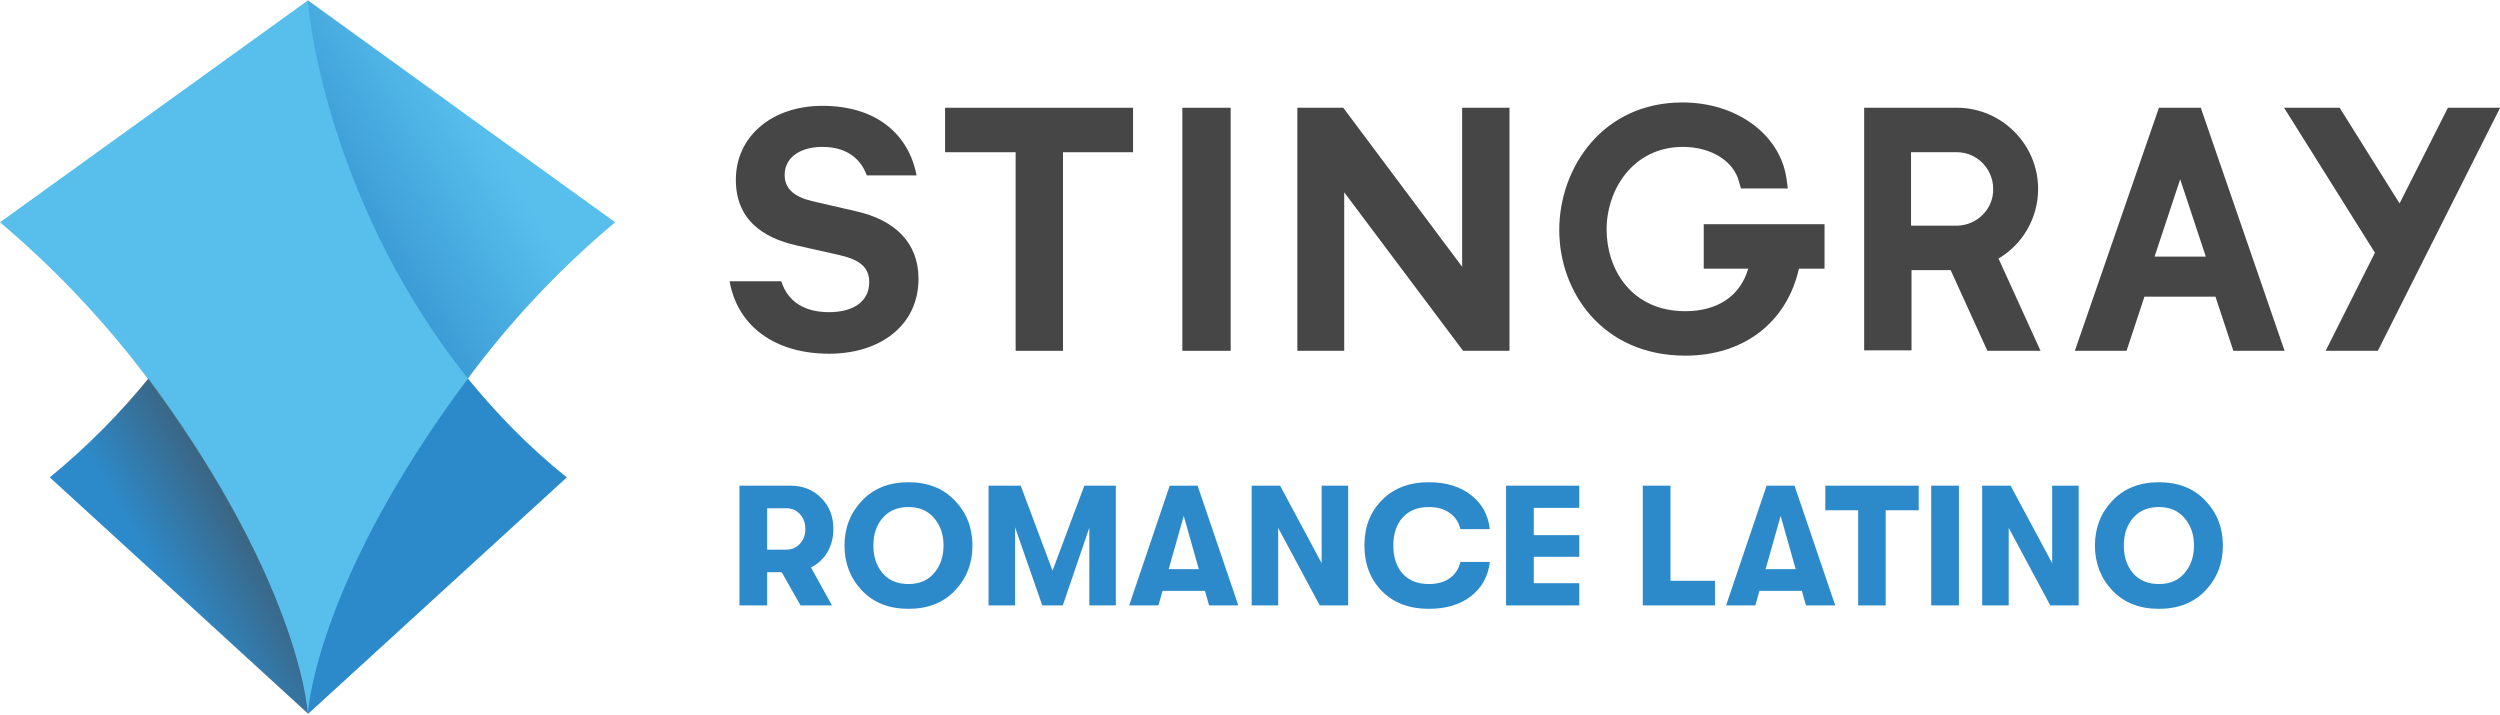
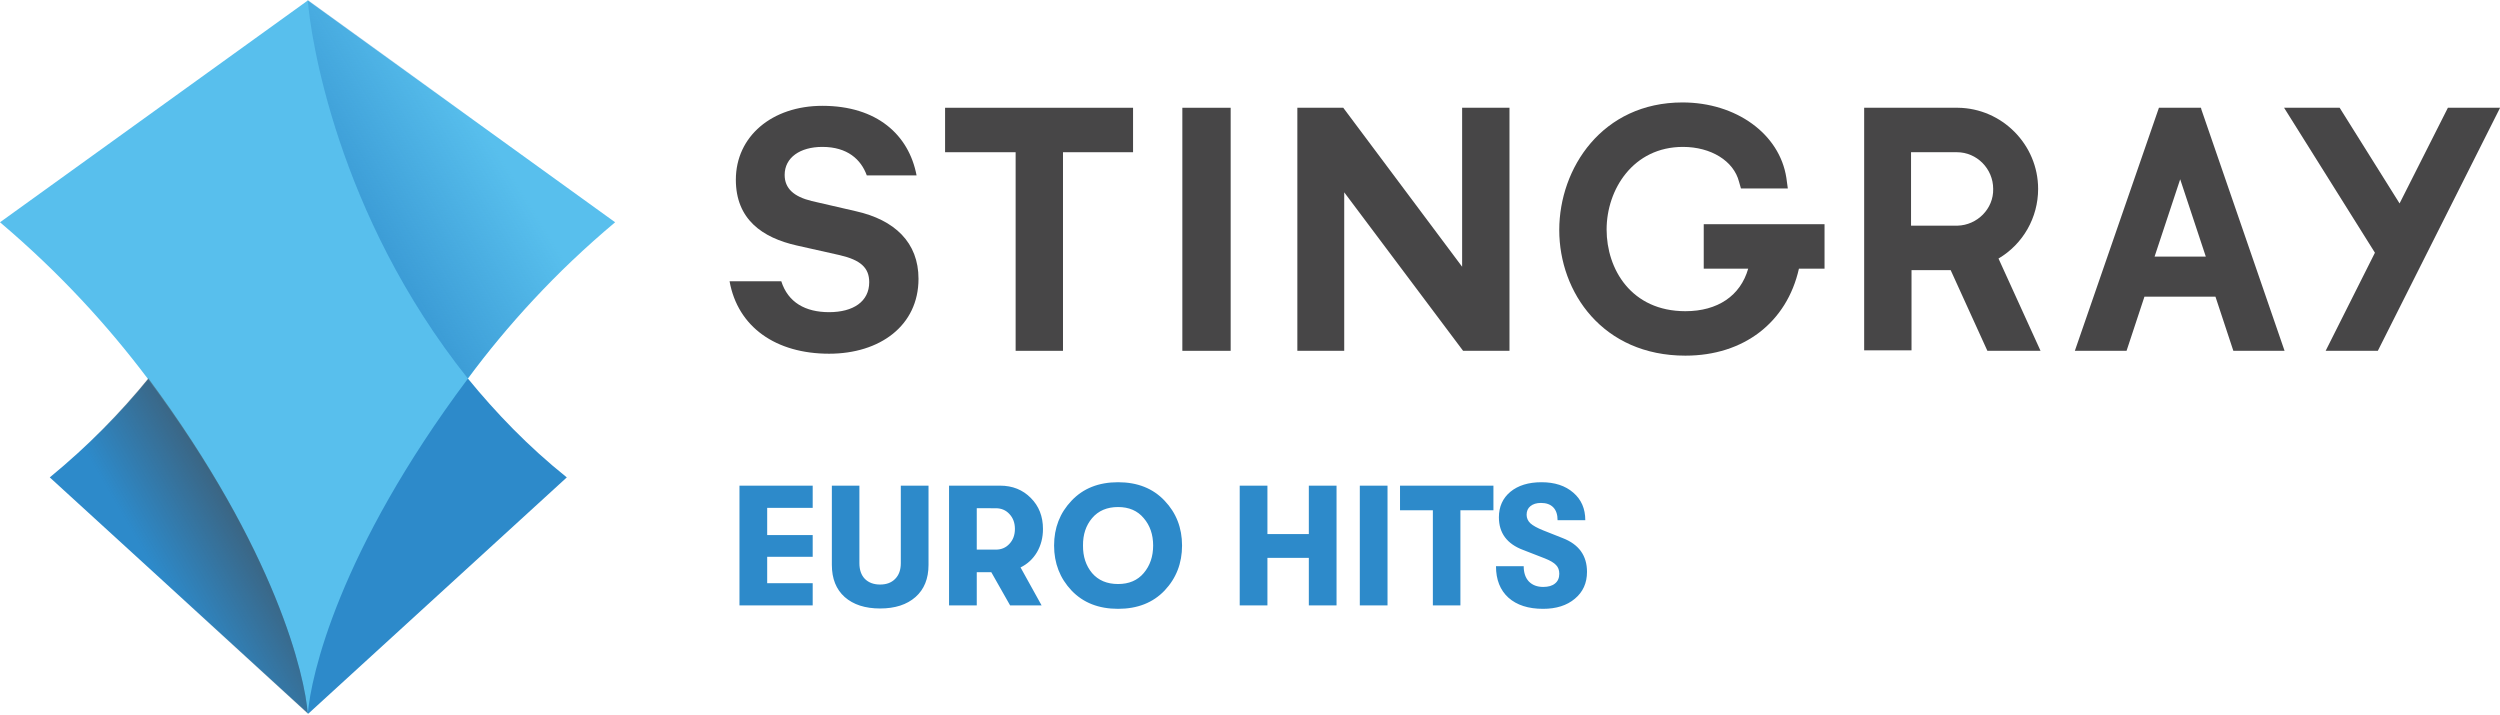
<svg xmlns="http://www.w3.org/2000/svg" enable-background="new 0 0 600 215" version="1.1" viewBox="0 0 800 228.54" xml:space="preserve">
  <g transform="matrix(1.5463 0 0 1.5463 -60.954 -55.511)" fill="#474647">
    <path d="m249.6 108.5h9.8v-41.1h14.5v-9.2h-38.9v9.2h14.6z" />
    <path d="m284.1 58.2h10v50.3l-10-2.7e-4z" />
    <path d="m307.9 58.2v50.3l9.7-2.7e-4v-32.8l24.6 32.8h9.6v-50.3h-9.8v32.9l-24.6-32.9z" />
    <path d="m391.8 91.5h9.4c-1.6 5.6-6.3 8.8-13 8.8-11.2 0-16.3-8.7-16.3-16.9 0-8.3 5.5-17.1 15.8-17.1 5.8 0 10.5 2.9 11.6 7.2l0.4 1.4h9.7l-0.3-2.2c-1.4-9.1-10.4-15.6-21.5-15.6-16.6 0-25.5 13.6-25.5 26.4 0 12.9 9 26 26.1 26 12.1 0 21-6.9 23.5-18h5.3v-9.2h-25v9.2z" />
    <path d="m523.6 58.2h-11.5l18.8 30-10.2 20.3h10.8l25.3-50.3h-10.8l-10 19.8z" />
    <path d="m453 89.4c5.1-3 8.2-8.5 8.2-14.4 0-9.2-7.5-16.7-16.6-16.8h-19.4v50.2h9.8v-16.6h8.1l7.6 16.7h11zm-8.5-6.8h-9.6v-15.2h9.5c4.1 0 7.5 3.4 7.5 7.6 0.1 4.1-3.3 7.5-7.4 7.6z" />
    <path d="m495 58.6-0.1-0.4h-8.7l-17.4 50.3h10.7l3.7-11.2h14.7l3.7 11.2h10.6zm-9.7 30.4 5.3-16 5.3 16z" />
    <path d="m216.5 79.6-9.1-2.1c-3.7-0.9-5.6-2.6-5.6-5.4 0-3.6 3.2-5.8 7.8-5.8 5.2 0 8 2.6 9.2 5.9h10.3c-1.6-8.4-8.2-14.4-19.5-14.4-10.4 0-17.9 6.3-17.9 15.3 0 8.2 5.5 12 12.6 13.6l8.9 2c4.3 1 6.1 2.6 6.1 5.6 0 4-3.3 6.2-8.3 6.2-4.9 0-8.5-2-9.9-6.4h-10.7c1.7 9.5 9.6 15 20.6 15 10.5 0 18.5-5.8 18.5-15.5 0-7.5-4.9-12.2-13-14z" />
  </g>
  <path d="m98.497 0c0.773 11.133 9.123 68.345 51.181 121.07 8.968 10.978 19.328 21.802 31.698 31.698l-82.725 75.612-82.725-75.612c12.215-10.051 22.73-20.72 31.698-31.698 41.594-52.573 50.099-109.94 50.872-121.07" fill="#2d8aca" stroke-width="1.546" />
  <path d="m196.84 71.128-98.342-70.973-98.497 70.973c19.174 16.236 34.636 33.245 47.316 50.099 41.13 55.201 50.253 95.095 51.181 107.31 0.928-12.215 9.896-52.109 51.181-107.31 12.525-17.009 27.987-34.018 47.161-50.099z" fill="#58bfed" stroke-width="1.546" />
  <linearGradient id="b" x1="93.578" x2="73.939" y1="145.44" y2="156.78" gradientTransform="matrix(1.5463 0 0 1.5463 -62.469 -55.511)" gradientUnits="userSpaceOnUse">
    <stop stop-color="#474647" stop-opacity=".6" offset="0" />
    <stop stop-color="#474647" stop-opacity="0" offset="1" />
  </linearGradient>
  <path d="m98.497 228.38-82.725-75.612c12.215-10.051 22.73-20.72 31.698-31.698 40.976 55.356 50.099 95.095 51.027 107.31z" fill="url(#b)" stroke-width="1.546" />
  <linearGradient id="a" x1="113.8" x2="140.7" y1="79.273" y2="62.728" gradientTransform="matrix(1.5463 0 0 1.5463 -62.469 -55.511)" gradientUnits="userSpaceOnUse">
    <stop stop-color="#2D8ACA" stop-opacity=".67" offset="0" />
    <stop stop-color="#2D8ACA" stop-opacity="0" offset="1" />
  </linearGradient>
  <path d="m98.497 0c0.773 11.133 9.123 68.345 51.181 121.07 12.525-16.854 28.142-33.863 47.315-50.099z" fill="url(#a)" stroke-width="1.546" />
-   <path d="m266.68 169.26q0 4.161-1.916 7.446-1.916 3.23-5.256 4.872l6.734 12.154h-10.073l-6.022-10.621h-4.653v10.621h-8.869v-38.322h16.314q5.967 0 9.854 3.942 3.887 3.887 3.887 9.909zm-21.187-6.624v13.249h6.077q2.683 0 4.38-1.861 1.752-1.861 1.752-4.763 0-2.901-1.752-4.763-1.697-1.861-4.38-1.861zm60.111 26.333q-5.584 5.858-14.891 5.858t-14.891-5.858q-5.584-5.913-5.584-14.398 0-8.486 5.584-14.343 5.584-5.913 14.891-5.913t14.891 5.913q5.584 5.858 5.584 14.343 0 8.486-5.584 14.398zm-14.891-2.08q5.256 0 8.212-3.504 3.011-3.558 3.011-8.814 0-5.256-3.011-8.759-2.956-3.558-8.212-3.558-5.31 0-8.321 3.558-2.956 3.504-2.901 8.759-0.055 5.256 2.901 8.814 3.011 3.504 8.321 3.504zm25.621 6.843v-38.322h10.292l10.183 27.209 10.183-27.209h10.073v38.322h-8.486v-24.855l-8.486 24.855h-6.569l-8.705-25.019v25.019zm70.568 0-1.314-4.653h-13.577l-1.314 4.653h-9.362l12.975-38.322h8.924l13.03 38.322zm-12.92-11.606h9.635l-4.818-17.026zm26.552 11.606v-38.322h9.088l13.303 24.8v-24.8h8.486v38.322h-9.088l-13.303-24.8v24.8zm56.662 1.095q-9.307 0-14.946-5.639-5.639-5.694-5.639-14.617 0-8.924 5.639-14.562 5.639-5.694 14.946-5.694 8.321 0 13.522 4.106 5.256 4.051 6.022 10.894h-9.416q-0.766-3.285-3.394-5.146-2.628-1.916-6.679-1.916-5.365 0-8.376 3.34-3.011 3.285-3.011 8.978 0 5.694 3.011 9.033 3.011 3.285 8.376 3.285 4.051 0 6.679-1.861 2.628-1.916 3.394-5.201h9.416q-0.766 6.843-6.022 10.949-5.201 4.051-13.522 4.051zm24.745-1.095v-38.322h23.431v7.117h-14.562v8.705h14.562v6.953h-14.562v8.431h14.562v7.117zm43.742 0v-38.322h8.869v30.439h14.234v7.883zm52.228 0-1.314-4.653h-13.577l-1.314 4.653h-9.362l12.975-38.322h8.924l13.03 38.322zm-12.92-11.606h9.635l-4.818-17.026zm29.618 11.606v-30.439h-10.511v-7.883h29.891v7.883h-10.566v30.439zm23.377 0v-38.322h8.869v38.322zm16.314 0v-38.322h9.088l13.303 24.8v-24.8h8.486v38.322h-9.088l-13.303-24.8v24.8zm71.444-4.763q-5.584 5.858-14.891 5.858t-14.891-5.858q-5.584-5.913-5.584-14.398 0-8.486 5.584-14.343 5.584-5.913 14.891-5.913t14.891 5.913q5.584 5.858 5.584 14.343 0 8.486-5.584 14.398zm-14.891-2.08q5.256 0 8.212-3.504 3.011-3.558 3.011-8.814 0-5.256-3.011-8.759-2.956-3.558-8.212-3.558-5.31 0-8.321 3.558-2.956 3.504-2.901 8.759-0.055 5.256 2.901 8.814 3.011 3.504 8.321 3.504z" fill="#2d8aca" stroke-width="1.369" aria-label="ROMANCE LATINO" />
+   <path d="m236.63 193.73v-38.322h23.431v7.117h-14.562v8.705h14.562v6.953h-14.562v8.431h14.562v7.117zm56.334-2.683q-4.161 3.668-11.332 3.668-7.172 0-11.332-3.668-4.106-3.668-4.106-10.292v-25.347h8.814v24.8q0 3.23 1.752 5.037 1.807 1.807 4.872 1.807 3.066 0 4.818-1.807 1.807-1.807 1.807-5.037v-24.8h8.869v25.347q0 6.624-4.161 10.292zm40.786-21.789q0 4.161-1.916 7.446-1.916 3.23-5.256 4.872l6.734 12.154h-10.073l-6.022-10.621h-4.653v10.621h-8.869v-38.322h16.314q5.967 0 9.854 3.942 3.887 3.887 3.887 9.909zm-21.187-6.624v13.249h6.077q2.683 0 4.38-1.861 1.752-1.861 1.752-4.763 0-2.901-1.752-4.763-1.697-1.861-4.38-1.861zm60.111 26.333q-5.584 5.858-14.891 5.858t-14.891-5.858q-5.584-5.913-5.584-14.398 0-8.486 5.584-14.343 5.584-5.913 14.891-5.913t14.891 5.913q5.584 5.858 5.584 14.343 0 8.486-5.584 14.398zm-14.891-2.08q5.256 0 8.212-3.504 3.011-3.558 3.011-8.814 0-5.256-3.011-8.759-2.956-3.558-8.212-3.558-5.31 0-8.321 3.558-2.956 3.504-2.901 8.759-0.055 5.256 2.901 8.814 3.011 3.504 8.321 3.504zm38.924 6.843v-38.322h8.869v15.493h13.249v-15.493h8.869v38.322h-8.869v-15.219h-13.249v15.219zm38.432 0v-38.322h8.869v38.322zm23.377 0v-30.439h-10.511v-7.883h29.891v7.883h-10.566v30.439zm35.256 1.095q-7.062 0-11.059-3.558-3.997-3.613-3.997-10.073h8.869q0 3.12 1.642 4.872 1.697 1.752 4.599 1.752 2.464 0 3.777-1.095 1.369-1.095 1.369-3.12 0-1.752-1.04-2.792-0.985-1.095-3.613-2.135l-6.898-2.683q-7.774-2.901-7.774-10.456 0-5.091 3.668-8.157 3.723-3.066 9.964-3.066 6.351 0 10.183 3.34 3.832 3.285 3.832 8.814h-8.869q0-2.683-1.369-4.106-1.369-1.423-3.942-1.423-2.135 0-3.394 1.04-1.204 0.985-1.204 2.737 0 1.588 1.204 2.737 1.204 1.095 4.051 2.245l6.351 2.518q7.719 3.011 7.719 10.785 0 5.365-3.887 8.595-3.832 3.23-10.183 3.23z" fill="#2d8aca" stroke-width="1.369" aria-label="EURO HITS" />
</svg>
